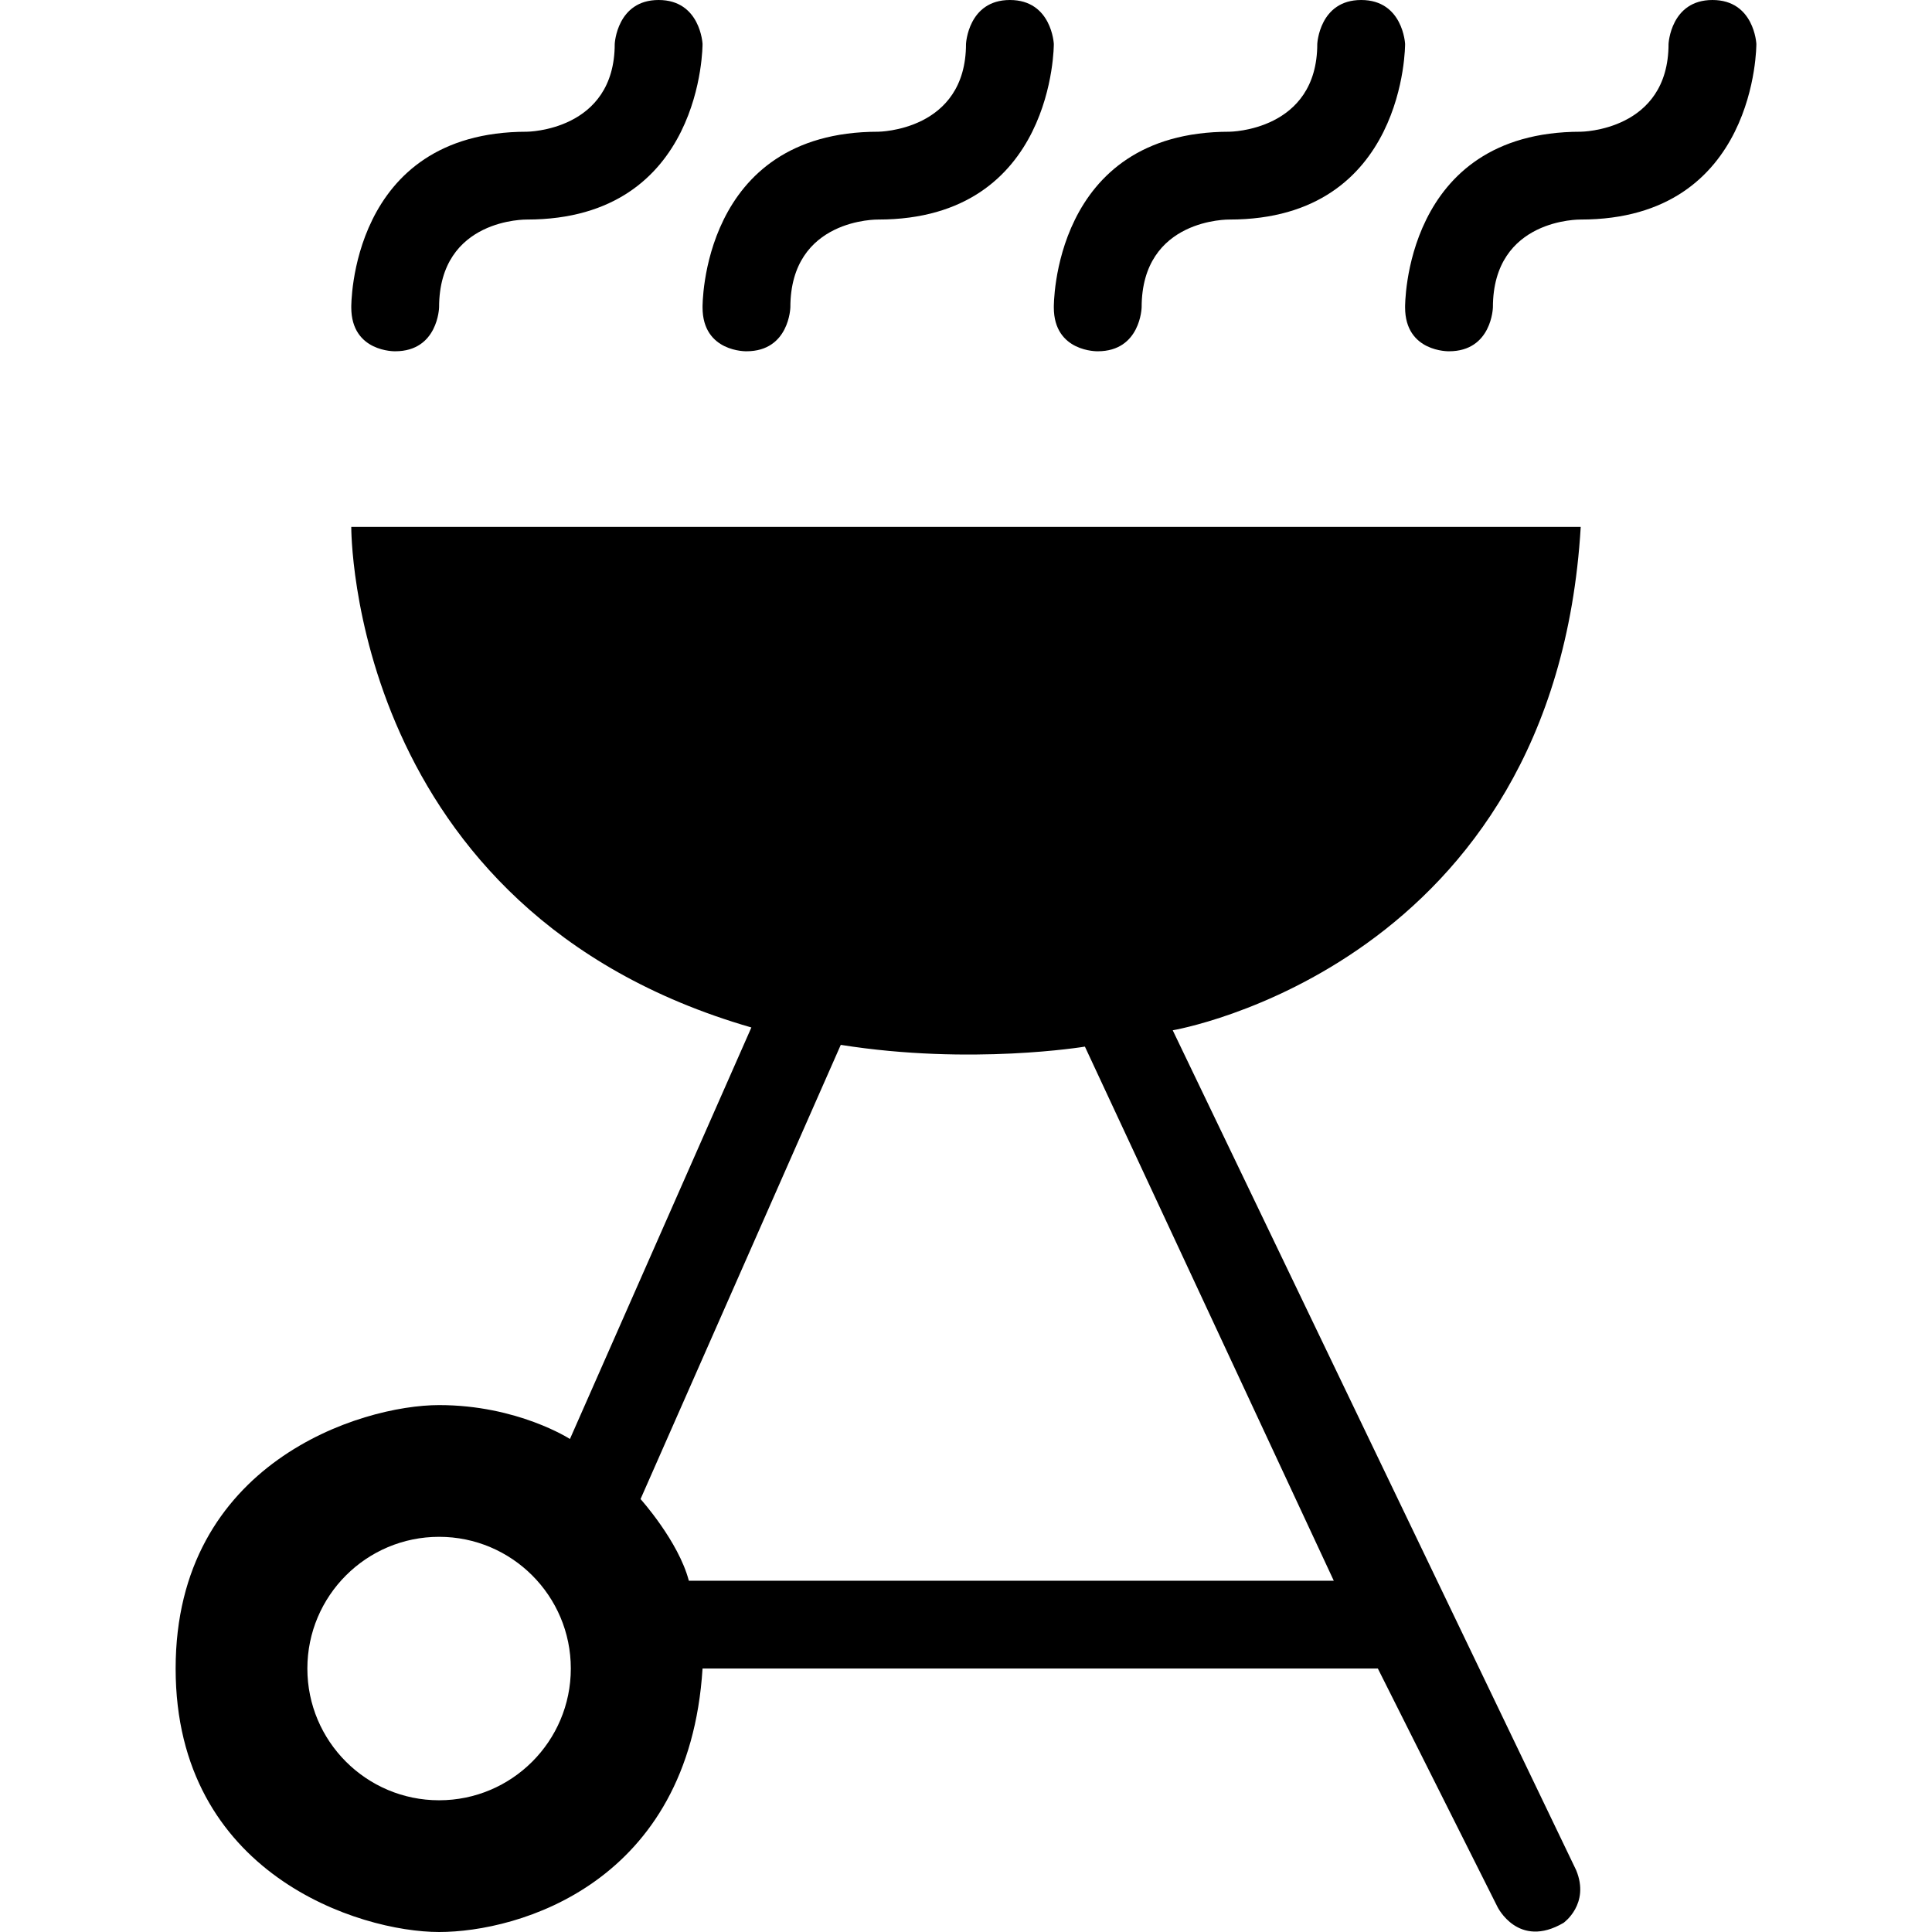
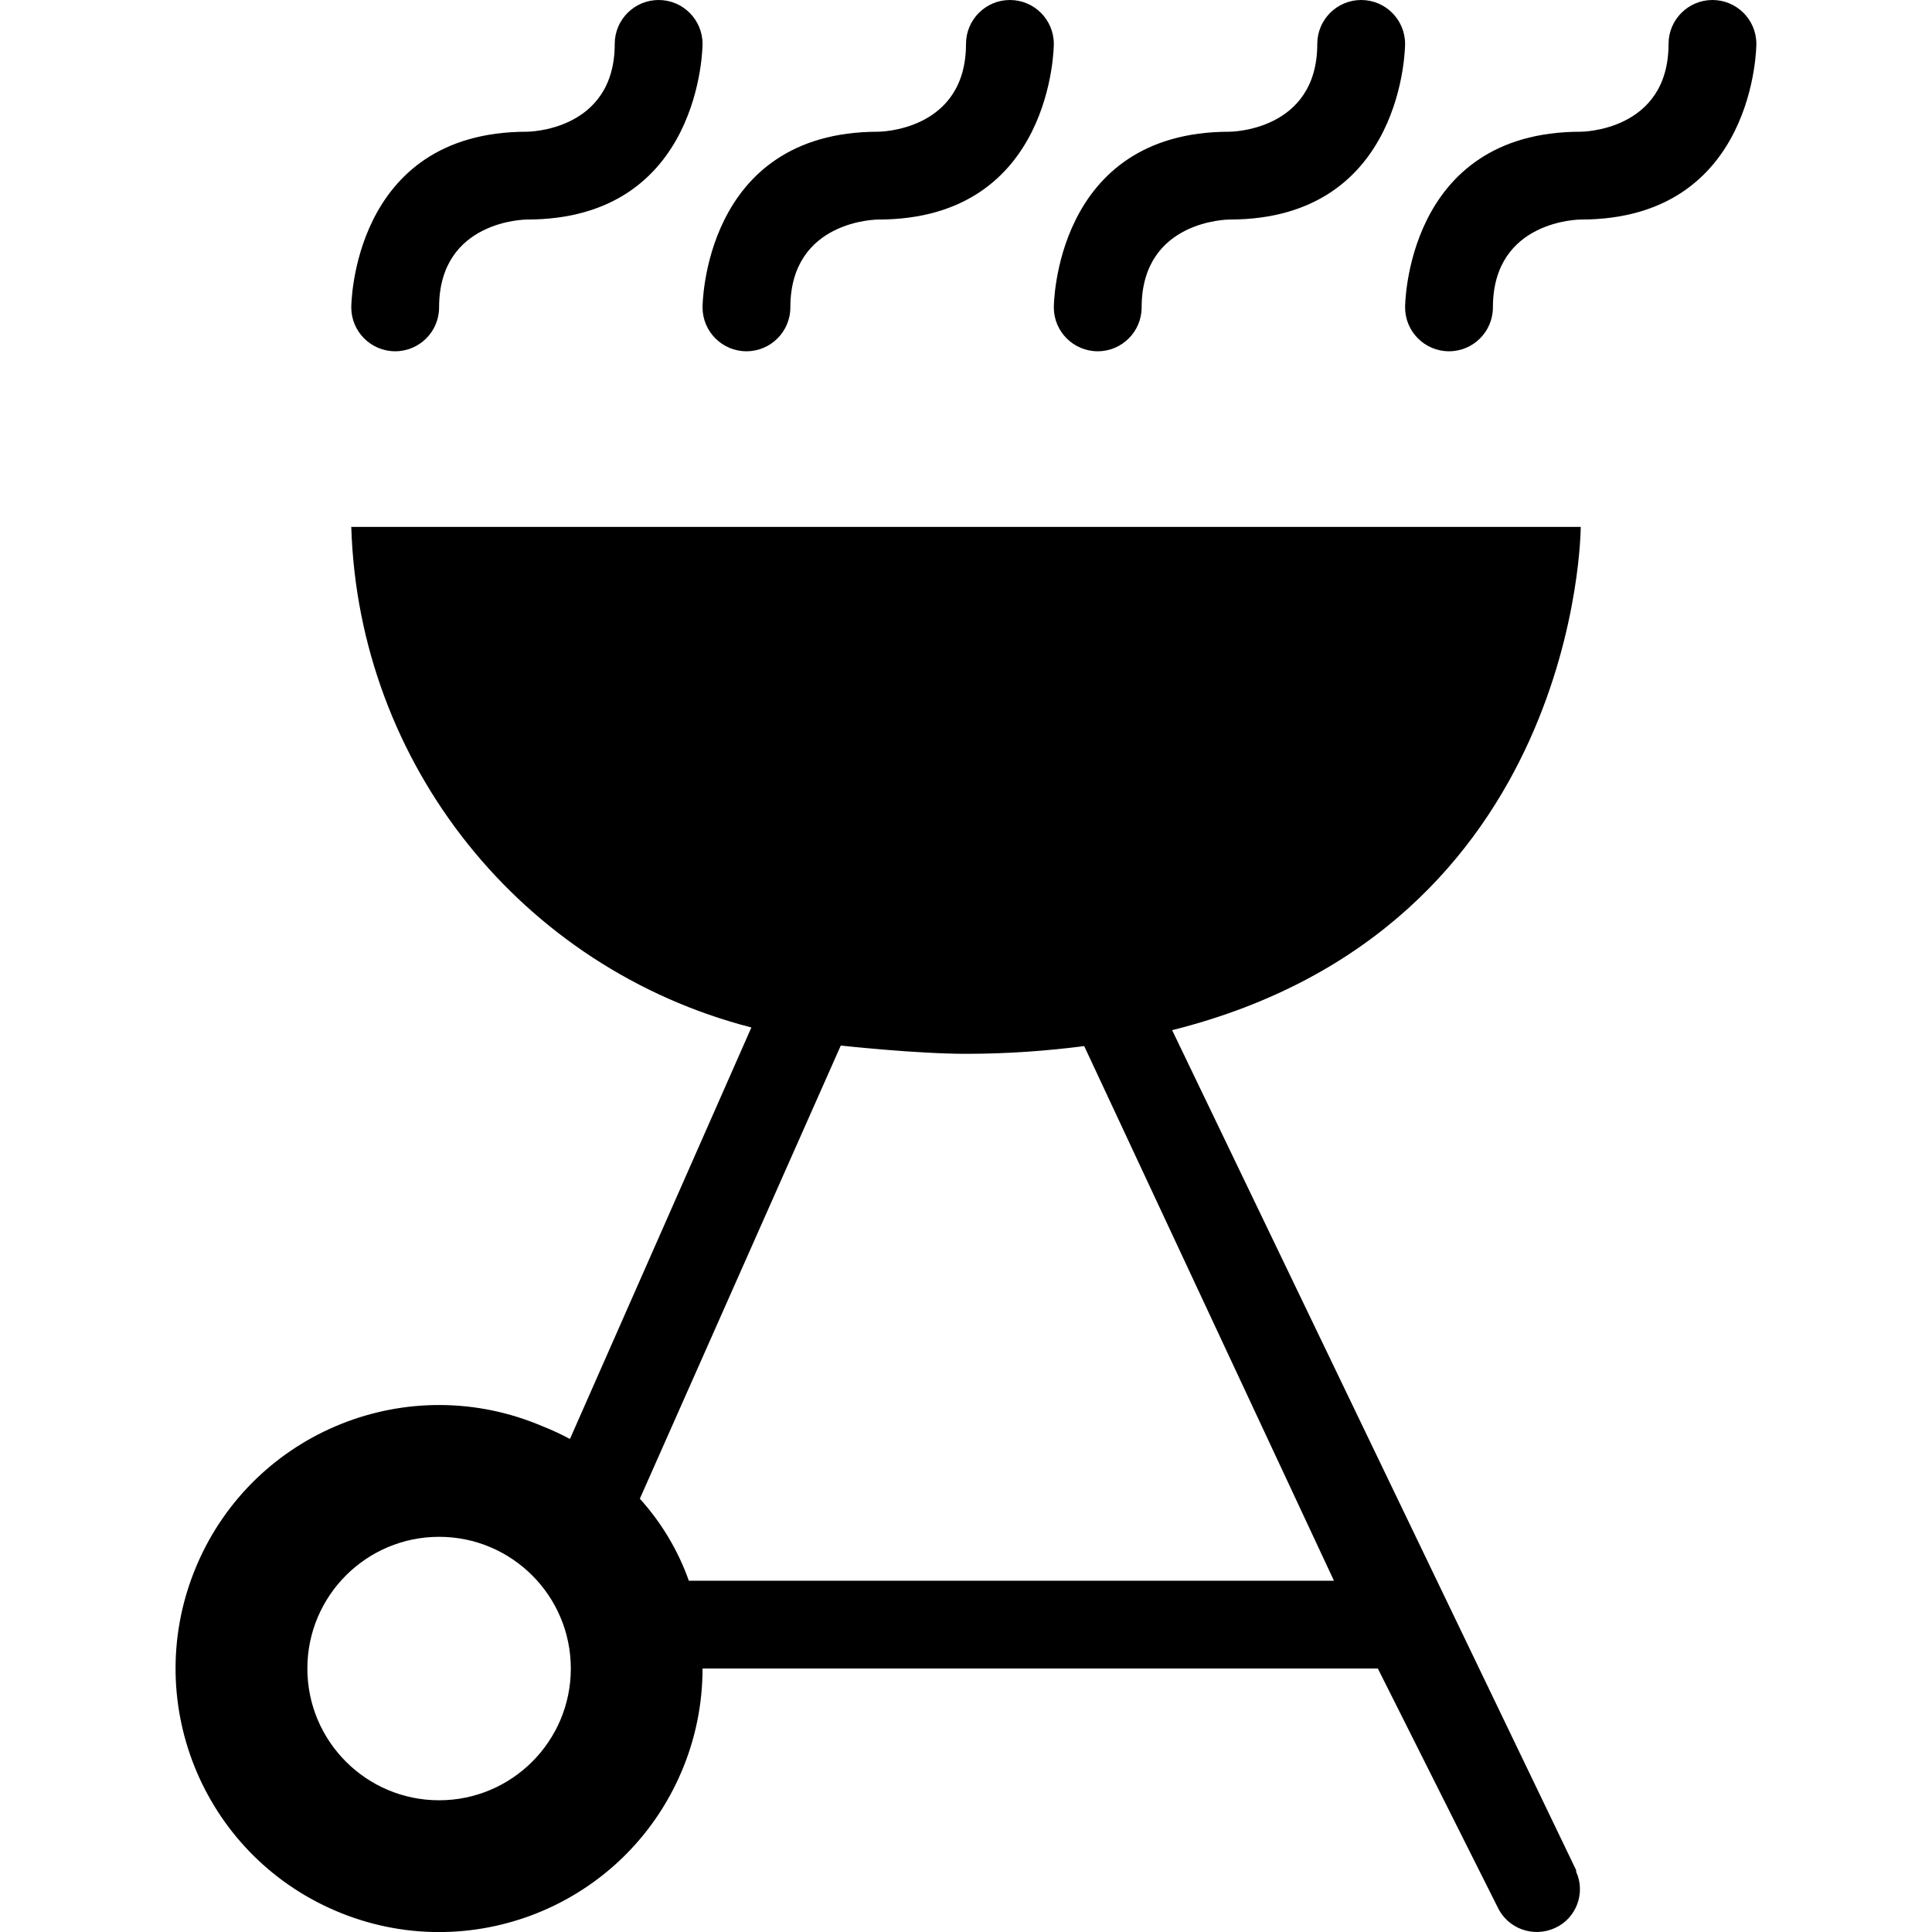
<svg xmlns="http://www.w3.org/2000/svg" id="Layer_1" data-name="Layer 1" width="11" height="11" viewBox="0 0 11 11">
-   <path d="M6.677,5.866c0,0,2.174-0.366,2.323-2.866h-7c0,0-0.015,2.188,2.278,2.85l-1.033,2.343  c0,0-0.298-0.193-0.745-0.193C2.053,8,1,8.329,1,9.5s1.047,1.5,1.5,1.5s1.423-0.277,1.5-1.5h3.845  l0.681,1.357c0,0,0.118,0.242,0.376,0.091c0,0,0.152-0.107,0.072-0.3L6.677,5.866z M2.5,10.25  c-0.414,0-0.75-0.336-0.75-0.75c0-0.414,0.336-0.75,0.75-0.75s0.75,0.336,0.75,0.75C3.25,9.914,2.914,10.25,2.5,10.25z   M3.922,9c-0.059-0.225-0.275-0.465-0.275-0.465L4.787,5.949c0.743,0.118,1.39,0.01,1.39,0.01L7.594,9H3.922z   M3,0.75c0,0,0.5-0.003,0.5-0.5C3.5,0.25,3.512,0,3.75,0S4,0.25,4,0.25s0.006,1-1,1c0,0-0.5-0.009-0.5,0.5  C2.5,1.75,2.494,2,2.25,2C2.25,2,2,2.006,2,1.75C2,1.75,1.988,0.75,3,0.75z M5,0.75c0,0,0.5-0.003,0.5-0.5  C5.5,0.25,5.512,0,5.75,0S6,0.25,6,0.25s0.006,1-1,1c0,0-0.5-0.009-0.5,0.5C4.5,1.75,4.494,2,4.25,2C4.25,2,4,2.006,4,1.75  C4,1.75,3.988,0.75,5,0.75z M7,0.75c0,0,0.5-0.003,0.5-0.5C7.5,0.25,7.512,0,7.75,0S8,0.25,8,0.25s0.006,1-1,1  c0,0-0.5-0.009-0.5,0.5C6.5,1.75,6.494,2,6.25,2C6.25,2,6,2.006,6,1.75C6,1.75,5.988,0.75,7,0.75z M9,0.75  c0,0,0.5-0.003,0.5-0.5C9.5,0.25,9.512,0,9.75,0S10,0.25,10,0.25s0.006,1-1,1c0,0-0.5-0.009-0.5,0.5C8.5,1.75,8.494,2,8.25,2  C8.25,2,8,2.006,8,1.75C8,1.75,7.988,0.75,9,0.75z" />
+   <path d="M4,1.75c0,0,0-1,1-1c0,0,0.5,0,0.5-0.5C5.5,0.112,5.612,0,5.75,0S6,0.112,6,0.25c0,0,0,1-1,1c0,0-0.5,0-0.5,0.5  C4.5,1.888,4.388,2,4.25,2S4,1.888,4,1.75z M2.25,2C2.388,2,2.5,1.888,2.5,1.75c0-0.5,0.5-0.5,0.5-0.5c1,0,1-1,1-1  C4,0.112,3.888,0,3.75,0S3.5,0.112,3.5,0.25c0,0.5-0.5,0.5-0.5,0.5c-1,0-1,1-1,1C2,1.888,2.112,2,2.25,2z M6.25,2  C6.388,2,6.5,1.888,6.5,1.75c0-0.5,0.5-0.5,0.5-0.5c1,0,1-1,1-1C8,0.112,7.888,0,7.75,0S7.5,0.112,7.5,0.25  c0,0.5-0.5,0.5-0.5,0.5c-1,0-1,1-1,1C6,1.888,6.112,2,6.25,2z M9.75,0C9.612,0,9.5,0.112,9.5,0.25c0,0.5-0.5,0.5-0.5,0.5  c-1,0-1,1-1,1C8,1.888,8.112,2,8.25,2S8.5,1.888,8.5,1.75c0-0.5,0.5-0.5,0.5-0.5c1,0,1-1,1-1C10,0.112,9.888,0,9.75,0z   M6.675,5.865C6.675,5.865,6.674,5.866,6.674,5.866l2.3,4.782v0.009c0.055,0.121,0.001,0.265-0.12,0.32  c-0.124,0.057-0.271,0.004-0.328-0.12L7.845,9.5H4c0,0.203-0.041,0.404-0.121,0.59  C3.553,10.852,2.672,11.205,1.91,10.879c-0.762-0.326-1.115-1.207-0.789-1.969C1.447,8.148,2.328,7.795,3.09,8.121  c0.053,0.021,0.105,0.045,0.155,0.072L4.278,5.85C2.969,5.513,2.041,4.351,2,3h7C9,3,8.998,5.282,6.675,5.865z M3.25,9.5  c0-0.414-0.336-0.75-0.75-0.75S1.75,9.086,1.75,9.5s0.336,0.75,0.75,0.75S3.25,9.914,3.25,9.5z M6.173,5.956  C5.963,5.983,5.742,6,5.5,6C5.215,6,4.787,5.953,4.787,5.953l-1.144,2.58C3.766,8.669,3.861,8.828,3.922,9h3.673  L6.173,5.956z" />
</svg>
